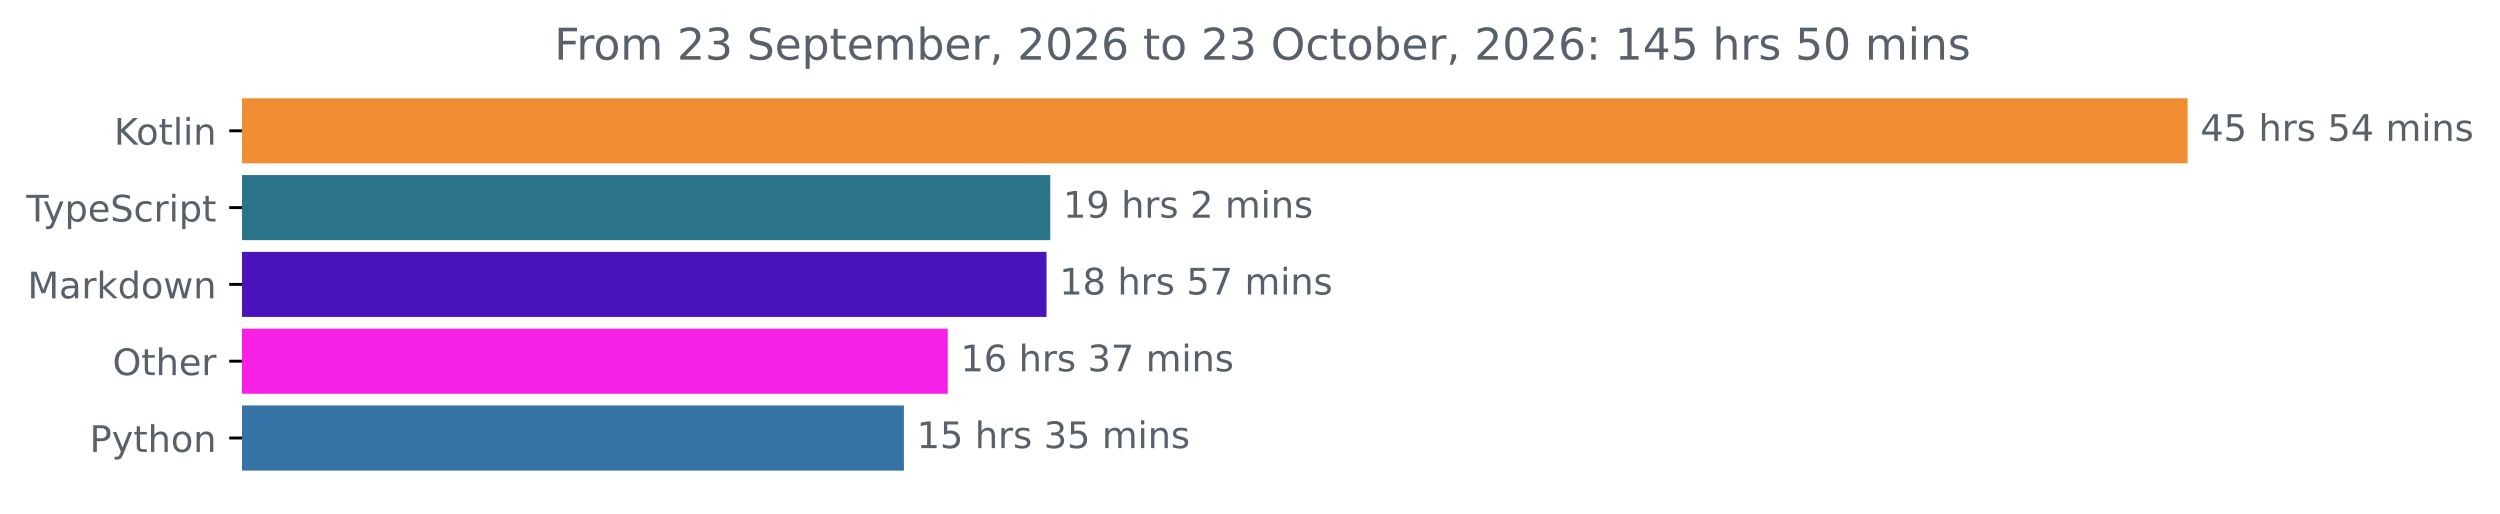
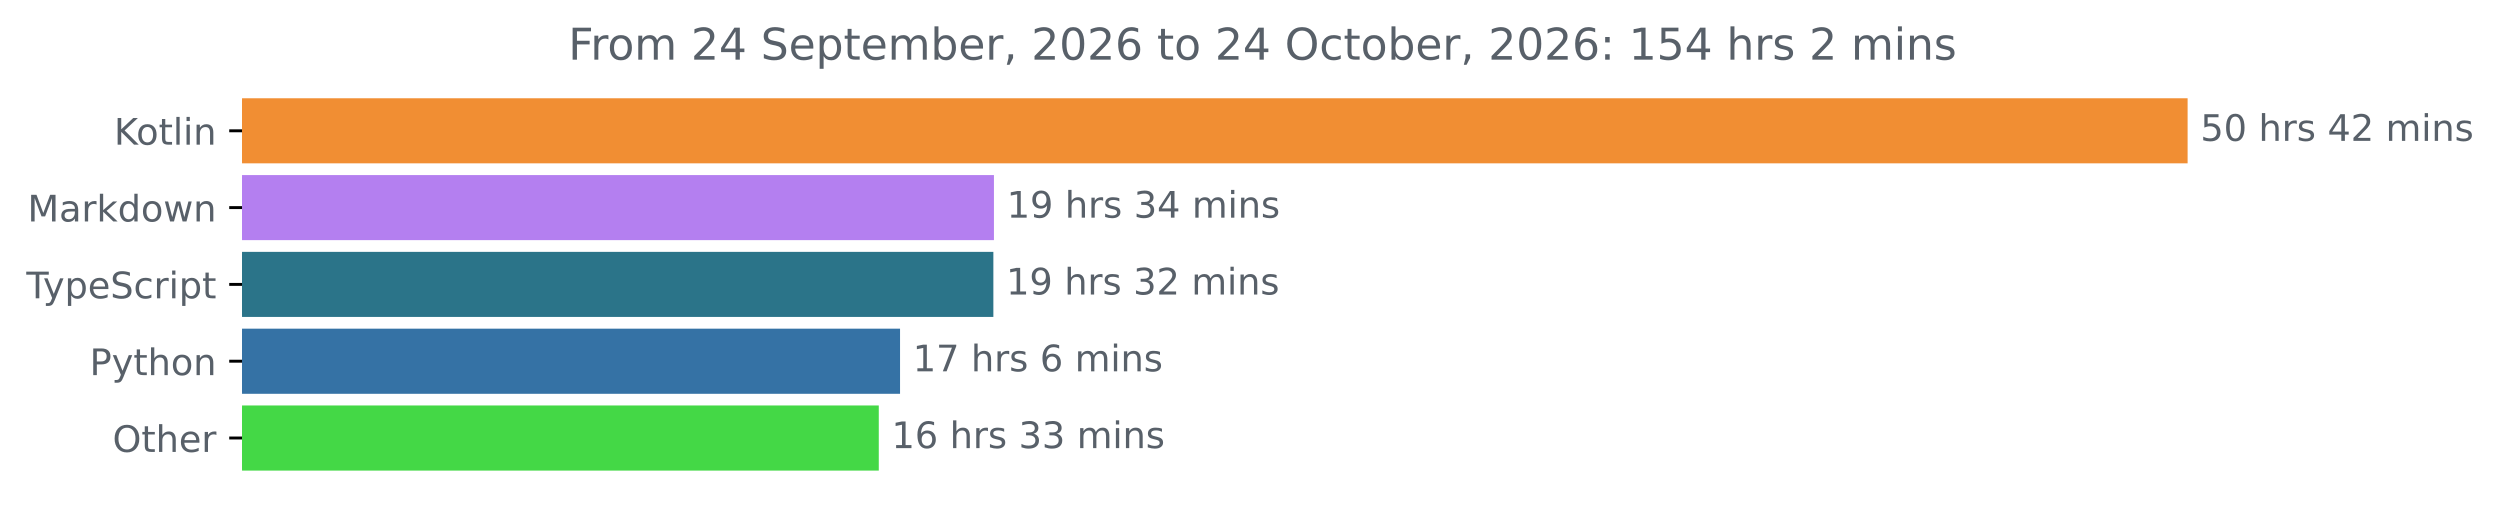
<svg xmlns="http://www.w3.org/2000/svg" xmlns:xlink="http://www.w3.org/1999/xlink" width="683.507pt" height="140.398pt" viewBox="0 0 683.507 140.398" version="1.1">
  <defs>
    <style type="text/css">*{stroke-linejoin: round; stroke-linecap: butt}</style>
  </defs>
  <g id="figure_1">
    <g id="patch_1">
      <path d="M -0 140.398  L 683.507 140.398  L 683.507 0  L -0 0  L -0 140.398  z " style="fill: none" />
    </g>
    <g id="axes_1">
      <g id="patch_2">
-         <path d="M 66.17 27.358  L 597.599 27.358  L 597.599 44.158  L 66.17 44.158  z " clip-path="url(#p99093b9000)" style="fill: #f18e33; stroke: #f18e33; stroke-linejoin: miter" />
+         <path d="M 66.17 27.358  L 597.599 27.358  L 597.599 44.158  L 66.17 44.158  z " clip-path="url(#p5ba13c5604)" style="fill: #f18e33; stroke: #f18e33; stroke-linejoin: miter" />
      </g>
      <g id="patch_3">
-         <path d="M 66.17 48.358  L 286.642 48.358  L 286.642 65.158  L 66.17 65.158  z " clip-path="url(#p99093b9000)" style="fill: #2b7489; stroke: #2b7489; stroke-linejoin: miter" />
+         <path d="M 66.17 48.358  L 271.249 48.358  L 271.249 65.158  L 66.17 65.158  z " clip-path="url(#p5ba13c5604)" style="fill: #b47ff0; stroke: #b47ff0; stroke-linejoin: miter" />
      </g>
      <g id="patch_4">
-         <path d="M 66.17 69.358  L 285.629 69.358  L 285.629 86.158  L 66.17 86.158  z " clip-path="url(#p99093b9000)" style="fill: #4a14bd; stroke: #4a14bd; stroke-linejoin: miter" />
+         <path d="M 66.17 69.358  L 271.088 69.358  L 271.088 86.158  L 66.17 86.158  z " clip-path="url(#p5ba13c5604)" style="fill: #2b7489; stroke: #2b7489; stroke-linejoin: miter" />
      </g>
      <g id="patch_5">
-         <path d="M 66.17 90.358  L 258.619 90.358  L 258.619 107.158  L 66.17 107.158  z " clip-path="url(#p99093b9000)" style="fill: #f720e7; stroke: #f720e7; stroke-linejoin: miter" />
+         <path d="M 66.17 90.358  L 245.574 90.358  L 245.574 107.158  L 66.17 107.158  z " clip-path="url(#p5ba13c5604)" style="fill: #3572a5; stroke: #3572a5; stroke-linejoin: miter" />
      </g>
      <g id="patch_6">
-         <path d="M 66.17 111.358  L 246.633 111.358  L 246.633 128.158  L 66.17 128.158  z " clip-path="url(#p99093b9000)" style="fill: #3572a5; stroke: #3572a5; stroke-linejoin: miter" />
+         <path d="M 66.17 111.358  L 239.761 111.358  L 239.761 128.158  L 66.17 128.158  z " clip-path="url(#p5ba13c5604)" style="fill: #44d846; stroke: #44d846; stroke-linejoin: miter" />
      </g>
      <g id="matplotlib.axis_1" />
      <g id="matplotlib.axis_2">
        <g id="ytick_1">
          <g id="line2d_1">
            <defs>
-               <path id="m3882705746" d="M 0 0  L -3.5 0  " style="stroke: #000000; stroke-width: 0.8" />
+               <path id="m200324b593" d="M 0 0  L -3.5 0  " style="stroke: #000000; stroke-width: 0.8" />
            </defs>
            <g>
-               <use xlink:href="#m3882705746" x="66.17" y="35.758" style="stroke: #000000; stroke-width: 0.8" />
+               <use xlink:href="#m200324b593" x="66.17" y="35.758" style="stroke: #000000; stroke-width: 0.8" />
            </g>
          </g>
          <g id="text_1">
            <g style="fill: #586069" transform="translate(31.17969 39.55734) scale(0.1 -0.1)">
              <defs>
                <path id="DejaVuSans-4b" d="M 628 4666  L 1259 4666  L 1259 2694  L 3353 4666  L 4166 4666  L 1850 2491  L 4331 0  L 3500 0  L 1259 2247  L 1259 0  L 628 0  L 628 4666  z " transform="scale(0.015625)" />
                <path id="DejaVuSans-6f" d="M 1959 3097  Q 1497 3097 1228 2736  Q 959 2375 959 1747  Q 959 1119 1226 758  Q 1494 397 1959 397  Q 2419 397 2687 759  Q 2956 1122 2956 1747  Q 2956 2369 2687 2733  Q 2419 3097 1959 3097  z M 1959 3584  Q 2709 3584 3137 3096  Q 3566 2609 3566 1747  Q 3566 888 3137 398  Q 2709 -91 1959 -91  Q 1206 -91 779 398  Q 353 888 353 1747  Q 353 2609 779 3096  Q 1206 3584 1959 3584  z " transform="scale(0.015625)" />
                <path id="DejaVuSans-74" d="M 1172 4494  L 1172 3500  L 2356 3500  L 2356 3053  L 1172 3053  L 1172 1153  Q 1172 725 1289 603  Q 1406 481 1766 481  L 2356 481  L 2356 0  L 1766 0  Q 1100 0 847 248  Q 594 497 594 1153  L 594 3053  L 172 3053  L 172 3500  L 594 3500  L 594 4494  L 1172 4494  z " transform="scale(0.015625)" />
                <path id="DejaVuSans-6c" d="M 603 4863  L 1178 4863  L 1178 0  L 603 0  L 603 4863  z " transform="scale(0.015625)" />
                <path id="DejaVuSans-69" d="M 603 3500  L 1178 3500  L 1178 0  L 603 0  L 603 3500  z M 603 4863  L 1178 4863  L 1178 4134  L 603 4134  L 603 4863  z " transform="scale(0.015625)" />
                <path id="DejaVuSans-6e" d="M 3513 2113  L 3513 0  L 2938 0  L 2938 2094  Q 2938 2591 2744 2837  Q 2550 3084 2163 3084  Q 1697 3084 1428 2787  Q 1159 2491 1159 1978  L 1159 0  L 581 0  L 581 3500  L 1159 3500  L 1159 2956  Q 1366 3272 1645 3428  Q 1925 3584 2291 3584  Q 2894 3584 3203 3211  Q 3513 2838 3513 2113  z " transform="scale(0.015625)" />
              </defs>
              <use xlink:href="#DejaVuSans-4b" />
              <use xlink:href="#DejaVuSans-6f" x="60.576" />
              <use xlink:href="#DejaVuSans-74" x="121.758" />
              <use xlink:href="#DejaVuSans-6c" x="160.967" />
              <use xlink:href="#DejaVuSans-69" x="188.75" />
              <use xlink:href="#DejaVuSans-6e" x="216.533" />
            </g>
          </g>
        </g>
        <g id="ytick_2">
          <g id="line2d_2">
            <g>
-               <use xlink:href="#m3882705746" x="66.17" y="56.758" style="stroke: #000000; stroke-width: 0.8" />
+               <use xlink:href="#m200324b593" x="66.17" y="56.758" style="stroke: #000000; stroke-width: 0.8" />
            </g>
          </g>
          <g id="text_2">
-             <g style="fill: #586069" transform="translate(7.2 60.55734) scale(0.1 -0.1)">
+             <g style="fill: #586069" transform="translate(7.529688 60.55734) scale(0.1 -0.1)">
+               <defs>
+                 <path id="DejaVuSans-4d" d="M 628 4666  L 1569 4666  L 2759 1491  L 3956 4666  L 4897 4666  L 4897 0  L 4281 0  L 4281 4097  L 3078 897  L 2444 897  L 1241 4097  L 1241 0  L 628 0  L 628 4666  z " transform="scale(0.015625)" />
+                 <path id="DejaVuSans-61" d="M 2194 1759  Q 1497 1759 1228 1600  Q 959 1441 959 1056  Q 959 750 1161 570  Q 1363 391 1709 391  Q 2188 391 2477 730  Q 2766 1069 2766 1631  L 2766 1759  L 2194 1759  z M 3341 1997  L 3341 0  L 2766 0  L 2766 531  Q 2569 213 2275 61  Q 1981 -91 1556 -91  Q 1019 -91 701 211  Q 384 513 384 1019  Q 384 1609 779 1909  Q 1175 2209 1959 2209  L 2766 2209  L 2766 2266  Q 2766 2663 2505 2880  Q 2244 3097 1772 3097  Q 1472 3097 1187 3025  Q 903 2953 641 2809  L 641 3341  Q 956 3463 1253 3523  Q 1550 3584 1831 3584  Q 2591 3584 2966 3190  Q 3341 2797 3341 1997  z " transform="scale(0.015625)" />
+                 <path id="DejaVuSans-72" d="M 2631 2963  Q 2534 3019 2420 3045  Q 2306 3072 2169 3072  Q 1681 3072 1420 2755  Q 1159 2438 1159 1844  L 1159 0  L 581 0  L 581 3500  L 1159 3500  L 1159 2956  Q 1341 3275 1631 3429  Q 1922 3584 2338 3584  Q 2397 3584 2469 3576  Q 2541 3569 2628 3553  L 2631 2963  z " transform="scale(0.015625)" />
+                 <path id="DejaVuSans-6b" d="M 581 4863  L 1159 4863  L 1159 1991  L 2875 3500  L 3609 3500  L 1753 1863  L 3688 0  L 2938 0  L 1159 1709  L 1159 0  L 581 0  L 581 4863  z " transform="scale(0.015625)" />
+                 <path id="DejaVuSans-64" d="M 2906 2969  L 2906 4863  L 3481 4863  L 3481 0  L 2906 0  L 2906 525  Q 2725 213 2448 61  Q 2172 -91 1784 -91  Q 1150 -91 751 415  Q 353 922 353 1747  Q 353 2572 751 3078  Q 1150 3584 1784 3584  Q 2172 3584 2448 3432  Q 2725 3281 2906 2969  z M 947 1747  Q 947 1113 1208 752  Q 1469 391 1925 391  Q 2381 391 2643 752  Q 2906 1113 2906 1747  Q 2906 2381 2643 2742  Q 2381 3103 1925 3103  Q 1469 3103 1208 2742  Q 947 2381 947 1747  z " transform="scale(0.015625)" />
+                 <path id="DejaVuSans-77" d="M 269 3500  L 844 3500  L 1563 769  L 2278 3500  L 2956 3500  L 3675 769  L 4391 3500  L 4966 3500  L 4050 0  L 3372 0  L 2619 2869  L 1863 0  L 1184 0  L 269 3500  z " transform="scale(0.015625)" />
+               </defs>
+               <use xlink:href="#DejaVuSans-4d" />
+               <use xlink:href="#DejaVuSans-61" x="86.279" />
+               <use xlink:href="#DejaVuSans-72" x="147.559" />
+               <use xlink:href="#DejaVuSans-6b" x="188.672" />
+               <use xlink:href="#DejaVuSans-64" x="246.582" />
+               <use xlink:href="#DejaVuSans-6f" x="310.059" />
+               <use xlink:href="#DejaVuSans-77" x="371.24" />
+               <use xlink:href="#DejaVuSans-6e" x="453.027" />
+             </g>
+           </g>
+         </g>
+         <g id="ytick_3">
+           <g id="line2d_3">
+             <g>
+               <use xlink:href="#m200324b593" x="66.17" y="77.758" style="stroke: #000000; stroke-width: 0.8" />
+             </g>
+           </g>
+           <g id="text_3">
+             <g style="fill: #586069" transform="translate(7.2 81.55734) scale(0.1 -0.1)">
              <defs>
                <path id="DejaVuSans-54" d="M -19 4666  L 3928 4666  L 3928 4134  L 2272 4134  L 2272 0  L 1638 0  L 1638 4134  L -19 4134  L -19 4666  z " transform="scale(0.015625)" />
                <path id="DejaVuSans-79" d="M 2059 -325  Q 1816 -950 1584 -1140  Q 1353 -1331 966 -1331  L 506 -1331  L 506 -850  L 844 -850  Q 1081 -850 1212 -737  Q 1344 -625 1503 -206  L 1606 56  L 191 3500  L 800 3500  L 1894 763  L 2988 3500  L 3597 3500  L 2059 -325  z " transform="scale(0.015625)" />
                <path id="DejaVuSans-70" d="M 1159 525  L 1159 -1331  L 581 -1331  L 581 3500  L 1159 3500  L 1159 2969  Q 1341 3281 1617 3432  Q 1894 3584 2278 3584  Q 2916 3584 3314 3078  Q 3713 2572 3713 1747  Q 3713 922 3314 415  Q 2916 -91 2278 -91  Q 1894 -91 1617 61  Q 1341 213 1159 525  z M 3116 1747  Q 3116 2381 2855 2742  Q 2594 3103 2138 3103  Q 1681 3103 1420 2742  Q 1159 2381 1159 1747  Q 1159 1113 1420 752  Q 1681 391 2138 391  Q 2594 391 2855 752  Q 3116 1113 3116 1747  z " transform="scale(0.015625)" />
                <path id="DejaVuSans-65" d="M 3597 1894  L 3597 1613  L 953 1613  Q 991 1019 1311 708  Q 1631 397 2203 397  Q 2534 397 2845 478  Q 3156 559 3463 722  L 3463 178  Q 3153 47 2828 -22  Q 2503 -91 2169 -91  Q 1331 -91 842 396  Q 353 884 353 1716  Q 353 2575 817 3079  Q 1281 3584 2069 3584  Q 2775 3584 3186 3129  Q 3597 2675 3597 1894  z M 3022 2063  Q 3016 2534 2758 2815  Q 2500 3097 2075 3097  Q 1594 3097 1305 2825  Q 1016 2553 972 2059  L 3022 2063  z " transform="scale(0.015625)" />
                <path id="DejaVuSans-53" d="M 3425 4513  L 3425 3897  Q 3066 4069 2747 4153  Q 2428 4238 2131 4238  Q 1616 4238 1336 4038  Q 1056 3838 1056 3469  Q 1056 3159 1242 3001  Q 1428 2844 1947 2747  L 2328 2669  Q 3034 2534 3370 2195  Q 3706 1856 3706 1288  Q 3706 609 3251 259  Q 2797 -91 1919 -91  Q 1588 -91 1214 -16  Q 841 59 441 206  L 441 856  Q 825 641 1194 531  Q 1563 422 1919 422  Q 2459 422 2753 634  Q 3047 847 3047 1241  Q 3047 1584 2836 1778  Q 2625 1972 2144 2069  L 1759 2144  Q 1053 2284 737 2584  Q 422 2884 422 3419  Q 422 4038 858 4394  Q 1294 4750 2059 4750  Q 2388 4750 2728 4690  Q 3069 4631 3425 4513  z " transform="scale(0.015625)" />
                <path id="DejaVuSans-63" d="M 3122 3366  L 3122 2828  Q 2878 2963 2633 3030  Q 2388 3097 2138 3097  Q 1578 3097 1268 2742  Q 959 2388 959 1747  Q 959 1106 1268 751  Q 1578 397 2138 397  Q 2388 397 2633 464  Q 2878 531 3122 666  L 3122 134  Q 2881 22 2623 -34  Q 2366 -91 2075 -91  Q 1284 -91 818 406  Q 353 903 353 1747  Q 353 2603 823 3093  Q 1294 3584 2113 3584  Q 2378 3584 2631 3529  Q 2884 3475 3122 3366  z " transform="scale(0.015625)" />
-                 <path id="DejaVuSans-72" d="M 2631 2963  Q 2534 3019 2420 3045  Q 2306 3072 2169 3072  Q 1681 3072 1420 2755  Q 1159 2438 1159 1844  L 1159 0  L 581 0  L 581 3500  L 1159 3500  L 1159 2956  Q 1341 3275 1631 3429  Q 1922 3584 2338 3584  Q 2397 3584 2469 3576  Q 2541 3569 2628 3553  L 2631 2963  z " transform="scale(0.015625)" />
              </defs>
              <use xlink:href="#DejaVuSans-54" />
              <use xlink:href="#DejaVuSans-79" x="45.459" />
              <use xlink:href="#DejaVuSans-70" x="104.639" />
              <use xlink:href="#DejaVuSans-65" x="168.115" />
              <use xlink:href="#DejaVuSans-53" x="229.639" />
              <use xlink:href="#DejaVuSans-63" x="293.115" />
              <use xlink:href="#DejaVuSans-72" x="348.096" />
              <use xlink:href="#DejaVuSans-69" x="389.209" />
              <use xlink:href="#DejaVuSans-70" x="416.992" />
              <use xlink:href="#DejaVuSans-74" x="480.469" />
            </g>
          </g>
        </g>
-         <g id="ytick_3">
-           <g id="line2d_3">
-             <g>
-               <use xlink:href="#m3882705746" x="66.17" y="77.758" style="stroke: #000000; stroke-width: 0.8" />
-             </g>
-           </g>
-           <g id="text_3">
-             <g style="fill: #586069" transform="translate(7.529688 81.55734) scale(0.1 -0.1)">
-               <defs>
-                 <path id="DejaVuSans-4d" d="M 628 4666  L 1569 4666  L 2759 1491  L 3956 4666  L 4897 4666  L 4897 0  L 4281 0  L 4281 4097  L 3078 897  L 2444 897  L 1241 4097  L 1241 0  L 628 0  L 628 4666  z " transform="scale(0.015625)" />
-                 <path id="DejaVuSans-61" d="M 2194 1759  Q 1497 1759 1228 1600  Q 959 1441 959 1056  Q 959 750 1161 570  Q 1363 391 1709 391  Q 2188 391 2477 730  Q 2766 1069 2766 1631  L 2766 1759  L 2194 1759  z M 3341 1997  L 3341 0  L 2766 0  L 2766 531  Q 2569 213 2275 61  Q 1981 -91 1556 -91  Q 1019 -91 701 211  Q 384 513 384 1019  Q 384 1609 779 1909  Q 1175 2209 1959 2209  L 2766 2209  L 2766 2266  Q 2766 2663 2505 2880  Q 2244 3097 1772 3097  Q 1472 3097 1187 3025  Q 903 2953 641 2809  L 641 3341  Q 956 3463 1253 3523  Q 1550 3584 1831 3584  Q 2591 3584 2966 3190  Q 3341 2797 3341 1997  z " transform="scale(0.015625)" />
-                 <path id="DejaVuSans-6b" d="M 581 4863  L 1159 4863  L 1159 1991  L 2875 3500  L 3609 3500  L 1753 1863  L 3688 0  L 2938 0  L 1159 1709  L 1159 0  L 581 0  L 581 4863  z " transform="scale(0.015625)" />
-                 <path id="DejaVuSans-64" d="M 2906 2969  L 2906 4863  L 3481 4863  L 3481 0  L 2906 0  L 2906 525  Q 2725 213 2448 61  Q 2172 -91 1784 -91  Q 1150 -91 751 415  Q 353 922 353 1747  Q 353 2572 751 3078  Q 1150 3584 1784 3584  Q 2172 3584 2448 3432  Q 2725 3281 2906 2969  z M 947 1747  Q 947 1113 1208 752  Q 1469 391 1925 391  Q 2381 391 2643 752  Q 2906 1113 2906 1747  Q 2906 2381 2643 2742  Q 2381 3103 1925 3103  Q 1469 3103 1208 2742  Q 947 2381 947 1747  z " transform="scale(0.015625)" />
-                 <path id="DejaVuSans-77" d="M 269 3500  L 844 3500  L 1563 769  L 2278 3500  L 2956 3500  L 3675 769  L 4391 3500  L 4966 3500  L 4050 0  L 3372 0  L 2619 2869  L 1863 0  L 1184 0  L 269 3500  z " transform="scale(0.015625)" />
-               </defs>
-               <use xlink:href="#DejaVuSans-4d" />
-               <use xlink:href="#DejaVuSans-61" x="86.279" />
-               <use xlink:href="#DejaVuSans-72" x="147.559" />
-               <use xlink:href="#DejaVuSans-6b" x="188.672" />
-               <use xlink:href="#DejaVuSans-64" x="246.582" />
-               <use xlink:href="#DejaVuSans-6f" x="310.059" />
-               <use xlink:href="#DejaVuSans-77" x="371.24" />
-               <use xlink:href="#DejaVuSans-6e" x="453.027" />
-             </g>
-           </g>
-         </g>
        <g id="ytick_4">
          <g id="line2d_4">
            <g>
-               <use xlink:href="#m3882705746" x="66.17" y="98.758" style="stroke: #000000; stroke-width: 0.8" />
+               <use xlink:href="#m200324b593" x="66.17" y="98.758" style="stroke: #000000; stroke-width: 0.8" />
            </g>
          </g>
          <g id="text_4">
-             <g style="fill: #586069" transform="translate(30.77656 102.5573) scale(0.1 -0.1)">
-               <defs>
-                 <path id="DejaVuSans-4f" d="M 2522 4238  Q 1834 4238 1429 3725  Q 1025 3213 1025 2328  Q 1025 1447 1429 934  Q 1834 422 2522 422  Q 3209 422 3611 934  Q 4013 1447 4013 2328  Q 4013 3213 3611 3725  Q 3209 4238 2522 4238  z M 2522 4750  Q 3503 4750 4090 4092  Q 4678 3434 4678 2328  Q 4678 1225 4090 567  Q 3503 -91 2522 -91  Q 1538 -91 948 565  Q 359 1222 359 2328  Q 359 3434 948 4092  Q 1538 4750 2522 4750  z " transform="scale(0.015625)" />
+             <g style="fill: #586069" transform="translate(24.50781 102.5573) scale(0.1 -0.1)">
+               <defs>
+                 <path id="DejaVuSans-50" d="M 1259 4147  L 1259 2394  L 2053 2394  Q 2494 2394 2734 2622  Q 2975 2850 2975 3272  Q 2975 3691 2734 3919  Q 2494 4147 2053 4147  L 1259 4147  z M 628 4666  L 2053 4666  Q 2838 4666 3239 4311  Q 3641 3956 3641 3272  Q 3641 2581 3239 2228  Q 2838 1875 2053 1875  L 1259 1875  L 1259 0  L 628 0  L 628 4666  z " transform="scale(0.015625)" />
                <path id="DejaVuSans-68" d="M 3513 2113  L 3513 0  L 2938 0  L 2938 2094  Q 2938 2591 2744 2837  Q 2550 3084 2163 3084  Q 1697 3084 1428 2787  Q 1159 2491 1159 1978  L 1159 0  L 581 0  L 581 4863  L 1159 4863  L 1159 2956  Q 1366 3272 1645 3428  Q 1925 3584 2291 3584  Q 2894 3584 3203 3211  Q 3513 2838 3513 2113  z " transform="scale(0.015625)" />
-               </defs>
-               <use xlink:href="#DejaVuSans-4f" />
-               <use xlink:href="#DejaVuSans-74" x="78.711" />
-               <use xlink:href="#DejaVuSans-68" x="117.92" />
-               <use xlink:href="#DejaVuSans-65" x="181.299" />
-               <use xlink:href="#DejaVuSans-72" x="242.822" />
-             </g>
-           </g>
-         </g>
-         <g id="ytick_5">
-           <g id="line2d_5">
-             <g>
-               <use xlink:href="#m3882705746" x="66.17" y="119.758" style="stroke: #000000; stroke-width: 0.8" />
-             </g>
-           </g>
-           <g id="text_5">
-             <g style="fill: #586069" transform="translate(24.50781 123.5573) scale(0.1 -0.1)">
-               <defs>
-                 <path id="DejaVuSans-50" d="M 1259 4147  L 1259 2394  L 2053 2394  Q 2494 2394 2734 2622  Q 2975 2850 2975 3272  Q 2975 3691 2734 3919  Q 2494 4147 2053 4147  L 1259 4147  z M 628 4666  L 2053 4666  Q 2838 4666 3239 4311  Q 3641 3956 3641 3272  Q 3641 2581 3239 2228  Q 2838 1875 2053 1875  L 1259 1875  L 1259 0  L 628 0  L 628 4666  z " transform="scale(0.015625)" />
              </defs>
              <use xlink:href="#DejaVuSans-50" />
              <use xlink:href="#DejaVuSans-79" x="60.303" />
              <use xlink:href="#DejaVuSans-74" x="119.482" />
              <use xlink:href="#DejaVuSans-68" x="158.691" />
              <use xlink:href="#DejaVuSans-6f" x="222.07" />
              <use xlink:href="#DejaVuSans-6e" x="283.252" />
            </g>
          </g>
        </g>
+         <g id="ytick_5">
+           <g id="line2d_5">
+             <g>
+               <use xlink:href="#m200324b593" x="66.17" y="119.758" style="stroke: #000000; stroke-width: 0.8" />
+             </g>
+           </g>
+           <g id="text_5">
+             <g style="fill: #586069" transform="translate(30.77656 123.5573) scale(0.1 -0.1)">
+               <defs>
+                 <path id="DejaVuSans-4f" d="M 2522 4238  Q 1834 4238 1429 3725  Q 1025 3213 1025 2328  Q 1025 1447 1429 934  Q 1834 422 2522 422  Q 3209 422 3611 934  Q 4013 1447 4013 2328  Q 4013 3213 3611 3725  Q 3209 4238 2522 4238  z M 2522 4750  Q 3503 4750 4090 4092  Q 4678 3434 4678 2328  Q 4678 1225 4090 567  Q 3503 -91 2522 -91  Q 1538 -91 948 565  Q 359 1222 359 2328  Q 359 3434 948 4092  Q 1538 4750 2522 4750  z " transform="scale(0.015625)" />
+               </defs>
+               <use xlink:href="#DejaVuSans-4f" />
+               <use xlink:href="#DejaVuSans-74" x="78.711" />
+               <use xlink:href="#DejaVuSans-68" x="117.92" />
+               <use xlink:href="#DejaVuSans-65" x="181.299" />
+               <use xlink:href="#DejaVuSans-72" x="242.822" />
+             </g>
+           </g>
+         </g>
      </g>
      <g id="text_6">
        <g style="fill: #586069" transform="translate(601.5989 38.5175) scale(0.1 -0.1)">
          <defs>
-             <path id="DejaVuSans-34" d="M 2419 4116  L 825 1625  L 2419 1625  L 2419 4116  z M 2253 4666  L 3047 4666  L 3047 1625  L 3713 1625  L 3713 1100  L 3047 1100  L 3047 0  L 2419 0  L 2419 1100  L 313 1100  L 313 1709  L 2253 4666  z " transform="scale(0.015625)" />
            <path id="DejaVuSans-35" d="M 691 4666  L 3169 4666  L 3169 4134  L 1269 4134  L 1269 2991  Q 1406 3038 1543 3061  Q 1681 3084 1819 3084  Q 2600 3084 3056 2656  Q 3513 2228 3513 1497  Q 3513 744 3044 326  Q 2575 -91 1722 -91  Q 1428 -91 1123 -41  Q 819 9 494 109  L 494 744  Q 775 591 1075 516  Q 1375 441 1709 441  Q 2250 441 2565 725  Q 2881 1009 2881 1497  Q 2881 1984 2565 2268  Q 2250 2553 1709 2553  Q 1456 2553 1204 2497  Q 953 2441 691 2322  L 691 4666  z " transform="scale(0.015625)" />
+             <path id="DejaVuSans-30" d="M 2034 4250  Q 1547 4250 1301 3770  Q 1056 3291 1056 2328  Q 1056 1369 1301 889  Q 1547 409 2034 409  Q 2525 409 2770 889  Q 3016 1369 3016 2328  Q 3016 3291 2770 3770  Q 2525 4250 2034 4250  z M 2034 4750  Q 2819 4750 3233 4129  Q 3647 3509 3647 2328  Q 3647 1150 3233 529  Q 2819 -91 2034 -91  Q 1250 -91 836 529  Q 422 1150 422 2328  Q 422 3509 836 4129  Q 1250 4750 2034 4750  z " transform="scale(0.015625)" />
            <path id="DejaVuSans-20" transform="scale(0.015625)" />
            <path id="DejaVuSans-73" d="M 2834 3397  L 2834 2853  Q 2591 2978 2328 3040  Q 2066 3103 1784 3103  Q 1356 3103 1142 2972  Q 928 2841 928 2578  Q 928 2378 1081 2264  Q 1234 2150 1697 2047  L 1894 2003  Q 2506 1872 2764 1633  Q 3022 1394 3022 966  Q 3022 478 2636 193  Q 2250 -91 1575 -91  Q 1294 -91 989 -36  Q 684 19 347 128  L 347 722  Q 666 556 975 473  Q 1284 391 1588 391  Q 1994 391 2212 530  Q 2431 669 2431 922  Q 2431 1156 2273 1281  Q 2116 1406 1581 1522  L 1381 1569  Q 847 1681 609 1914  Q 372 2147 372 2553  Q 372 3047 722 3315  Q 1072 3584 1716 3584  Q 2034 3584 2315 3537  Q 2597 3491 2834 3397  z " transform="scale(0.015625)" />
+             <path id="DejaVuSans-34" d="M 2419 4116  L 825 1625  L 2419 1625  L 2419 4116  z M 2253 4666  L 3047 4666  L 3047 1625  L 3713 1625  L 3713 1100  L 3047 1100  L 3047 0  L 2419 0  L 2419 1100  L 313 1100  L 313 1709  L 2253 4666  z " transform="scale(0.015625)" />
+             <path id="DejaVuSans-32" d="M 1228 531  L 3431 531  L 3431 0  L 469 0  L 469 531  Q 828 903 1448 1529  Q 2069 2156 2228 2338  Q 2531 2678 2651 2914  Q 2772 3150 2772 3378  Q 2772 3750 2511 3984  Q 2250 4219 1831 4219  Q 1534 4219 1204 4116  Q 875 4013 500 3803  L 500 4441  Q 881 4594 1212 4672  Q 1544 4750 1819 4750  Q 2544 4750 2975 4387  Q 3406 4025 3406 3419  Q 3406 3131 3298 2873  Q 3191 2616 2906 2266  Q 2828 2175 2409 1742  Q 1991 1309 1228 531  z " transform="scale(0.015625)" />
            <path id="DejaVuSans-6d" d="M 3328 2828  Q 3544 3216 3844 3400  Q 4144 3584 4550 3584  Q 5097 3584 5394 3201  Q 5691 2819 5691 2113  L 5691 0  L 5113 0  L 5113 2094  Q 5113 2597 4934 2840  Q 4756 3084 4391 3084  Q 3944 3084 3684 2787  Q 3425 2491 3425 1978  L 3425 0  L 2847 0  L 2847 2094  Q 2847 2600 2669 2842  Q 2491 3084 2119 3084  Q 1678 3084 1418 2786  Q 1159 2488 1159 1978  L 1159 0  L 581 0  L 581 3500  L 1159 3500  L 1159 2956  Q 1356 3278 1631 3431  Q 1906 3584 2284 3584  Q 2666 3584 2933 3390  Q 3200 3197 3328 2828  z " transform="scale(0.015625)" />
          </defs>
-           <use xlink:href="#DejaVuSans-34" />
-           <use xlink:href="#DejaVuSans-35" x="63.623" />
-           <use xlink:href="#DejaVuSans-20" x="127.246" />
-           <use xlink:href="#DejaVuSans-68" x="159.033" />
-           <use xlink:href="#DejaVuSans-72" x="222.412" />
-           <use xlink:href="#DejaVuSans-73" x="263.525" />
-           <use xlink:href="#DejaVuSans-20" x="315.625" />
-           <use xlink:href="#DejaVuSans-35" x="347.412" />
+           <use xlink:href="#DejaVuSans-35" />
+           <use xlink:href="#DejaVuSans-30" x="63.623" />
+           <use xlink:href="#DejaVuSans-20" x="127.246" />
+           <use xlink:href="#DejaVuSans-68" x="159.033" />
+           <use xlink:href="#DejaVuSans-72" x="222.412" />
+           <use xlink:href="#DejaVuSans-73" x="263.525" />
+           <use xlink:href="#DejaVuSans-20" x="315.625" />
+           <use xlink:href="#DejaVuSans-34" x="347.412" />
+           <use xlink:href="#DejaVuSans-32" x="411.035" />
+           <use xlink:href="#DejaVuSans-20" x="474.658" />
+           <use xlink:href="#DejaVuSans-6d" x="506.445" />
+           <use xlink:href="#DejaVuSans-69" x="603.857" />
+           <use xlink:href="#DejaVuSans-6e" x="631.641" />
+           <use xlink:href="#DejaVuSans-73" x="695.02" />
+         </g>
+       </g>
+       <g id="text_7">
+         <g style="fill: #586069" transform="translate(275.2491 59.5175) scale(0.1 -0.1)">
+           <defs>
+             <path id="DejaVuSans-31" d="M 794 531  L 1825 531  L 1825 4091  L 703 3866  L 703 4441  L 1819 4666  L 2450 4666  L 2450 531  L 3481 531  L 3481 0  L 794 0  L 794 531  z " transform="scale(0.015625)" />
+             <path id="DejaVuSans-39" d="M 703 97  L 703 672  Q 941 559 1184 500  Q 1428 441 1663 441  Q 2288 441 2617 861  Q 2947 1281 2994 2138  Q 2813 1869 2534 1725  Q 2256 1581 1919 1581  Q 1219 1581 811 2004  Q 403 2428 403 3163  Q 403 3881 828 4315  Q 1253 4750 1959 4750  Q 2769 4750 3195 4129  Q 3622 3509 3622 2328  Q 3622 1225 3098 567  Q 2575 -91 1691 -91  Q 1453 -91 1209 -44  Q 966 3 703 97  z M 1959 2075  Q 2384 2075 2632 2365  Q 2881 2656 2881 3163  Q 2881 3666 2632 3958  Q 2384 4250 1959 4250  Q 1534 4250 1286 3958  Q 1038 3666 1038 3163  Q 1038 2656 1286 2365  Q 1534 2075 1959 2075  z " transform="scale(0.015625)" />
+             <path id="DejaVuSans-33" d="M 2597 2516  Q 3050 2419 3304 2112  Q 3559 1806 3559 1356  Q 3559 666 3084 287  Q 2609 -91 1734 -91  Q 1441 -91 1130 -33  Q 819 25 488 141  L 488 750  Q 750 597 1062 519  Q 1375 441 1716 441  Q 2309 441 2620 675  Q 2931 909 2931 1356  Q 2931 1769 2642 2001  Q 2353 2234 1838 2234  L 1294 2234  L 1294 2753  L 1863 2753  Q 2328 2753 2575 2939  Q 2822 3125 2822 3475  Q 2822 3834 2567 4026  Q 2313 4219 1838 4219  Q 1578 4219 1281 4162  Q 984 4106 628 3988  L 628 4550  Q 988 4650 1302 4700  Q 1616 4750 1894 4750  Q 2613 4750 3031 4423  Q 3450 4097 3450 3541  Q 3450 3153 3228 2886  Q 3006 2619 2597 2516  z " transform="scale(0.015625)" />
+           </defs>
+           <use xlink:href="#DejaVuSans-31" />
+           <use xlink:href="#DejaVuSans-39" x="63.623" />
+           <use xlink:href="#DejaVuSans-20" x="127.246" />
+           <use xlink:href="#DejaVuSans-68" x="159.033" />
+           <use xlink:href="#DejaVuSans-72" x="222.412" />
+           <use xlink:href="#DejaVuSans-73" x="263.525" />
+           <use xlink:href="#DejaVuSans-20" x="315.625" />
+           <use xlink:href="#DejaVuSans-33" x="347.412" />
          <use xlink:href="#DejaVuSans-34" x="411.035" />
          <use xlink:href="#DejaVuSans-20" x="474.658" />
          <use xlink:href="#DejaVuSans-6d" x="506.445" />
          <use xlink:href="#DejaVuSans-69" x="603.857" />
          <use xlink:href="#DejaVuSans-6e" x="631.641" />
          <use xlink:href="#DejaVuSans-73" x="695.02" />
        </g>
      </g>
-       <g id="text_7">
-         <g style="fill: #586069" transform="translate(290.6423 59.5175) scale(0.1 -0.1)">
+       <g id="text_8">
+         <g style="fill: #586069" transform="translate(275.0876 80.5175) scale(0.1 -0.1)">
+           <use xlink:href="#DejaVuSans-31" />
+           <use xlink:href="#DejaVuSans-39" x="63.623" />
+           <use xlink:href="#DejaVuSans-20" x="127.246" />
+           <use xlink:href="#DejaVuSans-68" x="159.033" />
+           <use xlink:href="#DejaVuSans-72" x="222.412" />
+           <use xlink:href="#DejaVuSans-73" x="263.525" />
+           <use xlink:href="#DejaVuSans-20" x="315.625" />
+           <use xlink:href="#DejaVuSans-33" x="347.412" />
+           <use xlink:href="#DejaVuSans-32" x="411.035" />
+           <use xlink:href="#DejaVuSans-20" x="474.658" />
+           <use xlink:href="#DejaVuSans-6d" x="506.445" />
+           <use xlink:href="#DejaVuSans-69" x="603.857" />
+           <use xlink:href="#DejaVuSans-6e" x="631.641" />
+           <use xlink:href="#DejaVuSans-73" x="695.02" />
+         </g>
+       </g>
+       <g id="text_9">
+         <g style="fill: #586069" transform="translate(249.5739 101.5175) scale(0.1 -0.1)">
          <defs>
-             <path id="DejaVuSans-31" d="M 794 531  L 1825 531  L 1825 4091  L 703 3866  L 703 4441  L 1819 4666  L 2450 4666  L 2450 531  L 3481 531  L 3481 0  L 794 0  L 794 531  z " transform="scale(0.015625)" />
-             <path id="DejaVuSans-39" d="M 703 97  L 703 672  Q 941 559 1184 500  Q 1428 441 1663 441  Q 2288 441 2617 861  Q 2947 1281 2994 2138  Q 2813 1869 2534 1725  Q 2256 1581 1919 1581  Q 1219 1581 811 2004  Q 403 2428 403 3163  Q 403 3881 828 4315  Q 1253 4750 1959 4750  Q 2769 4750 3195 4129  Q 3622 3509 3622 2328  Q 3622 1225 3098 567  Q 2575 -91 1691 -91  Q 1453 -91 1209 -44  Q 966 3 703 97  z M 1959 2075  Q 2384 2075 2632 2365  Q 2881 2656 2881 3163  Q 2881 3666 2632 3958  Q 2384 4250 1959 4250  Q 1534 4250 1286 3958  Q 1038 3666 1038 3163  Q 1038 2656 1286 2365  Q 1534 2075 1959 2075  z " transform="scale(0.015625)" />
-             <path id="DejaVuSans-32" d="M 1228 531  L 3431 531  L 3431 0  L 469 0  L 469 531  Q 828 903 1448 1529  Q 2069 2156 2228 2338  Q 2531 2678 2651 2914  Q 2772 3150 2772 3378  Q 2772 3750 2511 3984  Q 2250 4219 1831 4219  Q 1534 4219 1204 4116  Q 875 4013 500 3803  L 500 4441  Q 881 4594 1212 4672  Q 1544 4750 1819 4750  Q 2544 4750 2975 4387  Q 3406 4025 3406 3419  Q 3406 3131 3298 2873  Q 3191 2616 2906 2266  Q 2828 2175 2409 1742  Q 1991 1309 1228 531  z " transform="scale(0.015625)" />
+             <path id="DejaVuSans-37" d="M 525 4666  L 3525 4666  L 3525 4397  L 1831 0  L 1172 0  L 2766 4134  L 525 4134  L 525 4666  z " transform="scale(0.015625)" />
+             <path id="DejaVuSans-36" d="M 2113 2584  Q 1688 2584 1439 2293  Q 1191 2003 1191 1497  Q 1191 994 1439 701  Q 1688 409 2113 409  Q 2538 409 2786 701  Q 3034 994 3034 1497  Q 3034 2003 2786 2293  Q 2538 2584 2113 2584  z M 3366 4563  L 3366 3988  Q 3128 4100 2886 4159  Q 2644 4219 2406 4219  Q 1781 4219 1451 3797  Q 1122 3375 1075 2522  Q 1259 2794 1537 2939  Q 1816 3084 2150 3084  Q 2853 3084 3261 2657  Q 3669 2231 3669 1497  Q 3669 778 3244 343  Q 2819 -91 2113 -91  Q 1303 -91 875 529  Q 447 1150 447 2328  Q 447 3434 972 4092  Q 1497 4750 2381 4750  Q 2619 4750 2861 4703  Q 3103 4656 3366 4563  z " transform="scale(0.015625)" />
          </defs>
          <use xlink:href="#DejaVuSans-31" />
-           <use xlink:href="#DejaVuSans-39" x="63.623" />
-           <use xlink:href="#DejaVuSans-20" x="127.246" />
-           <use xlink:href="#DejaVuSans-68" x="159.033" />
-           <use xlink:href="#DejaVuSans-72" x="222.412" />
-           <use xlink:href="#DejaVuSans-73" x="263.525" />
-           <use xlink:href="#DejaVuSans-20" x="315.625" />
-           <use xlink:href="#DejaVuSans-32" x="347.412" />
+           <use xlink:href="#DejaVuSans-37" x="63.623" />
+           <use xlink:href="#DejaVuSans-20" x="127.246" />
+           <use xlink:href="#DejaVuSans-68" x="159.033" />
+           <use xlink:href="#DejaVuSans-72" x="222.412" />
+           <use xlink:href="#DejaVuSans-73" x="263.525" />
+           <use xlink:href="#DejaVuSans-20" x="315.625" />
+           <use xlink:href="#DejaVuSans-36" x="347.412" />
          <use xlink:href="#DejaVuSans-20" x="411.035" />
          <use xlink:href="#DejaVuSans-6d" x="442.822" />
          <use xlink:href="#DejaVuSans-69" x="540.234" />
          <use xlink:href="#DejaVuSans-6e" x="568.018" />
          <use xlink:href="#DejaVuSans-73" x="631.396" />
        </g>
      </g>
-       <g id="text_8">
-         <g style="fill: #586069" transform="translate(289.6294 80.5175) scale(0.1 -0.1)">
-           <defs>
-             <path id="DejaVuSans-38" d="M 2034 2216  Q 1584 2216 1326 1975  Q 1069 1734 1069 1313  Q 1069 891 1326 650  Q 1584 409 2034 409  Q 2484 409 2743 651  Q 3003 894 3003 1313  Q 3003 1734 2745 1975  Q 2488 2216 2034 2216  z M 1403 2484  Q 997 2584 770 2862  Q 544 3141 544 3541  Q 544 4100 942 4425  Q 1341 4750 2034 4750  Q 2731 4750 3128 4425  Q 3525 4100 3525 3541  Q 3525 3141 3298 2862  Q 3072 2584 2669 2484  Q 3125 2378 3379 2068  Q 3634 1759 3634 1313  Q 3634 634 3220 271  Q 2806 -91 2034 -91  Q 1263 -91 848 271  Q 434 634 434 1313  Q 434 1759 690 2068  Q 947 2378 1403 2484  z M 1172 3481  Q 1172 3119 1398 2916  Q 1625 2713 2034 2713  Q 2441 2713 2670 2916  Q 2900 3119 2900 3481  Q 2900 3844 2670 4047  Q 2441 4250 2034 4250  Q 1625 4250 1398 4047  Q 1172 3844 1172 3481  z " transform="scale(0.015625)" />
-             <path id="DejaVuSans-37" d="M 525 4666  L 3525 4666  L 3525 4397  L 1831 0  L 1172 0  L 2766 4134  L 525 4134  L 525 4666  z " transform="scale(0.015625)" />
-           </defs>
+       <g id="text_10">
+         <g style="fill: #586069" transform="translate(243.7606 122.5175) scale(0.1 -0.1)">
          <use xlink:href="#DejaVuSans-31" />
-           <use xlink:href="#DejaVuSans-38" x="63.623" />
-           <use xlink:href="#DejaVuSans-20" x="127.246" />
-           <use xlink:href="#DejaVuSans-68" x="159.033" />
-           <use xlink:href="#DejaVuSans-72" x="222.412" />
-           <use xlink:href="#DejaVuSans-73" x="263.525" />
-           <use xlink:href="#DejaVuSans-20" x="315.625" />
-           <use xlink:href="#DejaVuSans-35" x="347.412" />
-           <use xlink:href="#DejaVuSans-37" x="411.035" />
+           <use xlink:href="#DejaVuSans-36" x="63.623" />
+           <use xlink:href="#DejaVuSans-20" x="127.246" />
+           <use xlink:href="#DejaVuSans-68" x="159.033" />
+           <use xlink:href="#DejaVuSans-72" x="222.412" />
+           <use xlink:href="#DejaVuSans-73" x="263.525" />
+           <use xlink:href="#DejaVuSans-20" x="315.625" />
+           <use xlink:href="#DejaVuSans-33" x="347.412" />
+           <use xlink:href="#DejaVuSans-33" x="411.035" />
          <use xlink:href="#DejaVuSans-20" x="474.658" />
          <use xlink:href="#DejaVuSans-6d" x="506.445" />
          <use xlink:href="#DejaVuSans-69" x="603.857" />
          <use xlink:href="#DejaVuSans-6e" x="631.641" />
          <use xlink:href="#DejaVuSans-73" x="695.02" />
        </g>
      </g>
-       <g id="text_9">
-         <g style="fill: #586069" transform="translate(262.619 101.5175) scale(0.1 -0.1)">
-           <defs>
-             <path id="DejaVuSans-36" d="M 2113 2584  Q 1688 2584 1439 2293  Q 1191 2003 1191 1497  Q 1191 994 1439 701  Q 1688 409 2113 409  Q 2538 409 2786 701  Q 3034 994 3034 1497  Q 3034 2003 2786 2293  Q 2538 2584 2113 2584  z M 3366 4563  L 3366 3988  Q 3128 4100 2886 4159  Q 2644 4219 2406 4219  Q 1781 4219 1451 3797  Q 1122 3375 1075 2522  Q 1259 2794 1537 2939  Q 1816 3084 2150 3084  Q 2853 3084 3261 2657  Q 3669 2231 3669 1497  Q 3669 778 3244 343  Q 2819 -91 2113 -91  Q 1303 -91 875 529  Q 447 1150 447 2328  Q 447 3434 972 4092  Q 1497 4750 2381 4750  Q 2619 4750 2861 4703  Q 3103 4656 3366 4563  z " transform="scale(0.015625)" />
-             <path id="DejaVuSans-33" d="M 2597 2516  Q 3050 2419 3304 2112  Q 3559 1806 3559 1356  Q 3559 666 3084 287  Q 2609 -91 1734 -91  Q 1441 -91 1130 -33  Q 819 25 488 141  L 488 750  Q 750 597 1062 519  Q 1375 441 1716 441  Q 2309 441 2620 675  Q 2931 909 2931 1356  Q 2931 1769 2642 2001  Q 2353 2234 1838 2234  L 1294 2234  L 1294 2753  L 1863 2753  Q 2328 2753 2575 2939  Q 2822 3125 2822 3475  Q 2822 3834 2567 4026  Q 2313 4219 1838 4219  Q 1578 4219 1281 4162  Q 984 4106 628 3988  L 628 4550  Q 988 4650 1302 4700  Q 1616 4750 1894 4750  Q 2613 4750 3031 4423  Q 3450 4097 3450 3541  Q 3450 3153 3228 2886  Q 3006 2619 2597 2516  z " transform="scale(0.015625)" />
-           </defs>
-           <use xlink:href="#DejaVuSans-31" />
-           <use xlink:href="#DejaVuSans-36" x="63.623" />
-           <use xlink:href="#DejaVuSans-20" x="127.246" />
-           <use xlink:href="#DejaVuSans-68" x="159.033" />
-           <use xlink:href="#DejaVuSans-72" x="222.412" />
-           <use xlink:href="#DejaVuSans-73" x="263.525" />
-           <use xlink:href="#DejaVuSans-20" x="315.625" />
-           <use xlink:href="#DejaVuSans-33" x="347.412" />
-           <use xlink:href="#DejaVuSans-37" x="411.035" />
-           <use xlink:href="#DejaVuSans-20" x="474.658" />
-           <use xlink:href="#DejaVuSans-6d" x="506.445" />
-           <use xlink:href="#DejaVuSans-69" x="603.857" />
-           <use xlink:href="#DejaVuSans-6e" x="631.641" />
-           <use xlink:href="#DejaVuSans-73" x="695.02" />
-         </g>
-       </g>
-       <g id="text_10">
-         <g style="fill: #586069" transform="translate(250.6332 122.5175) scale(0.1 -0.1)">
-           <use xlink:href="#DejaVuSans-31" />
-           <use xlink:href="#DejaVuSans-35" x="63.623" />
-           <use xlink:href="#DejaVuSans-20" x="127.246" />
-           <use xlink:href="#DejaVuSans-68" x="159.033" />
-           <use xlink:href="#DejaVuSans-72" x="222.412" />
-           <use xlink:href="#DejaVuSans-73" x="263.525" />
-           <use xlink:href="#DejaVuSans-20" x="315.625" />
-           <use xlink:href="#DejaVuSans-33" x="347.412" />
-           <use xlink:href="#DejaVuSans-35" x="411.035" />
-           <use xlink:href="#DejaVuSans-20" x="474.658" />
-           <use xlink:href="#DejaVuSans-6d" x="506.445" />
-           <use xlink:href="#DejaVuSans-69" x="603.857" />
-           <use xlink:href="#DejaVuSans-6e" x="631.641" />
-           <use xlink:href="#DejaVuSans-73" x="695.02" />
-         </g>
-       </g>
      <g id="text_11">
-         <g style="fill: #586069" transform="translate(151.5625 16.31812) scale(0.12 -0.12)">
+         <g style="fill: #586069" transform="translate(155.38 16.31812) scale(0.12 -0.12)">
          <defs>
            <path id="DejaVuSans-46" d="M 628 4666  L 3309 4666  L 3309 4134  L 1259 4134  L 1259 2759  L 3109 2759  L 3109 2228  L 1259 2228  L 1259 0  L 628 0  L 628 4666  z " transform="scale(0.015625)" />
            <path id="DejaVuSans-62" d="M 3116 1747  Q 3116 2381 2855 2742  Q 2594 3103 2138 3103  Q 1681 3103 1420 2742  Q 1159 2381 1159 1747  Q 1159 1113 1420 752  Q 1681 391 2138 391  Q 2594 391 2855 752  Q 3116 1113 3116 1747  z M 1159 2969  Q 1341 3281 1617 3432  Q 1894 3584 2278 3584  Q 2916 3584 3314 3078  Q 3713 2572 3713 1747  Q 3713 922 3314 415  Q 2916 -91 2278 -91  Q 1894 -91 1617 61  Q 1341 213 1159 525  L 1159 0  L 581 0  L 581 4863  L 1159 4863  L 1159 2969  z " transform="scale(0.015625)" />
            <path id="DejaVuSans-2c" d="M 750 794  L 1409 794  L 1409 256  L 897 -744  L 494 -744  L 750 256  L 750 794  z " transform="scale(0.015625)" />
-             <path id="DejaVuSans-30" d="M 2034 4250  Q 1547 4250 1301 3770  Q 1056 3291 1056 2328  Q 1056 1369 1301 889  Q 1547 409 2034 409  Q 2525 409 2770 889  Q 3016 1369 3016 2328  Q 3016 3291 2770 3770  Q 2525 4250 2034 4250  z M 2034 4750  Q 2819 4750 3233 4129  Q 3647 3509 3647 2328  Q 3647 1150 3233 529  Q 2819 -91 2034 -91  Q 1250 -91 836 529  Q 422 1150 422 2328  Q 422 3509 836 4129  Q 1250 4750 2034 4750  z " transform="scale(0.015625)" />
            <path id="DejaVuSans-3a" d="M 750 794  L 1409 794  L 1409 0  L 750 0  L 750 794  z M 750 3309  L 1409 3309  L 1409 2516  L 750 2516  L 750 3309  z " transform="scale(0.015625)" />
          </defs>
          <use xlink:href="#DejaVuSans-46" />
          <use xlink:href="#DejaVuSans-72" x="50.27" />
          <use xlink:href="#DejaVuSans-6f" x="89.133" />
          <use xlink:href="#DejaVuSans-6d" x="150.314" />
          <use xlink:href="#DejaVuSans-20" x="247.727" />
          <use xlink:href="#DejaVuSans-32" x="279.514" />
-           <use xlink:href="#DejaVuSans-33" x="343.137" />
+           <use xlink:href="#DejaVuSans-34" x="343.137" />
          <use xlink:href="#DejaVuSans-20" x="406.76" />
          <use xlink:href="#DejaVuSans-53" x="438.547" />
          <use xlink:href="#DejaVuSans-65" x="502.023" />
          <use xlink:href="#DejaVuSans-70" x="563.547" />
          <use xlink:href="#DejaVuSans-74" x="627.023" />
          <use xlink:href="#DejaVuSans-65" x="666.232" />
          <use xlink:href="#DejaVuSans-6d" x="727.756" />
          <use xlink:href="#DejaVuSans-62" x="825.168" />
          <use xlink:href="#DejaVuSans-65" x="888.645" />
          <use xlink:href="#DejaVuSans-72" x="950.168" />
          <use xlink:href="#DejaVuSans-2c" x="991.281" />
          <use xlink:href="#DejaVuSans-20" x="1023.068" />
          <use xlink:href="#DejaVuSans-32" x="1054.855" />
          <use xlink:href="#DejaVuSans-30" x="1118.479" />
          <use xlink:href="#DejaVuSans-32" x="1182.102" />
          <use xlink:href="#DejaVuSans-36" x="1245.725" />
          <use xlink:href="#DejaVuSans-20" x="1309.348" />
          <use xlink:href="#DejaVuSans-74" x="1341.135" />
          <use xlink:href="#DejaVuSans-6f" x="1380.344" />
          <use xlink:href="#DejaVuSans-20" x="1441.525" />
          <use xlink:href="#DejaVuSans-32" x="1473.312" />
-           <use xlink:href="#DejaVuSans-33" x="1536.936" />
+           <use xlink:href="#DejaVuSans-34" x="1536.936" />
          <use xlink:href="#DejaVuSans-20" x="1600.559" />
          <use xlink:href="#DejaVuSans-4f" x="1632.346" />
          <use xlink:href="#DejaVuSans-63" x="1711.057" />
          <use xlink:href="#DejaVuSans-74" x="1766.037" />
          <use xlink:href="#DejaVuSans-6f" x="1805.246" />
          <use xlink:href="#DejaVuSans-62" x="1866.428" />
          <use xlink:href="#DejaVuSans-65" x="1929.904" />
          <use xlink:href="#DejaVuSans-72" x="1991.428" />
          <use xlink:href="#DejaVuSans-2c" x="2032.541" />
          <use xlink:href="#DejaVuSans-20" x="2064.328" />
          <use xlink:href="#DejaVuSans-32" x="2096.115" />
          <use xlink:href="#DejaVuSans-30" x="2159.738" />
          <use xlink:href="#DejaVuSans-32" x="2223.361" />
          <use xlink:href="#DejaVuSans-36" x="2286.984" />
          <use xlink:href="#DejaVuSans-3a" x="2350.607" />
          <use xlink:href="#DejaVuSans-20" x="2384.299" />
          <use xlink:href="#DejaVuSans-31" x="2416.086" />
-           <use xlink:href="#DejaVuSans-34" x="2479.709" />
-           <use xlink:href="#DejaVuSans-35" x="2543.332" />
+           <use xlink:href="#DejaVuSans-35" x="2479.709" />
+           <use xlink:href="#DejaVuSans-34" x="2543.332" />
          <use xlink:href="#DejaVuSans-20" x="2606.955" />
          <use xlink:href="#DejaVuSans-68" x="2638.742" />
          <use xlink:href="#DejaVuSans-72" x="2702.121" />
          <use xlink:href="#DejaVuSans-73" x="2743.234" />
          <use xlink:href="#DejaVuSans-20" x="2795.334" />
-           <use xlink:href="#DejaVuSans-35" x="2827.121" />
-           <use xlink:href="#DejaVuSans-30" x="2890.744" />
-           <use xlink:href="#DejaVuSans-20" x="2954.367" />
-           <use xlink:href="#DejaVuSans-6d" x="2986.154" />
-           <use xlink:href="#DejaVuSans-69" x="3083.566" />
-           <use xlink:href="#DejaVuSans-6e" x="3111.35" />
-           <use xlink:href="#DejaVuSans-73" x="3174.729" />
+           <use xlink:href="#DejaVuSans-32" x="2827.121" />
+           <use xlink:href="#DejaVuSans-20" x="2890.744" />
+           <use xlink:href="#DejaVuSans-6d" x="2922.531" />
+           <use xlink:href="#DejaVuSans-69" x="3019.943" />
+           <use xlink:href="#DejaVuSans-6e" x="3047.727" />
+           <use xlink:href="#DejaVuSans-73" x="3111.105" />
        </g>
      </g>
    </g>
  </g>
  <defs>
-     <clipPath id="p99093b9000">
+     <clipPath id="p5ba13c5604">
      <rect x="66.17" y="22.318" width="558" height="110.88" />
    </clipPath>
  </defs>
</svg>
